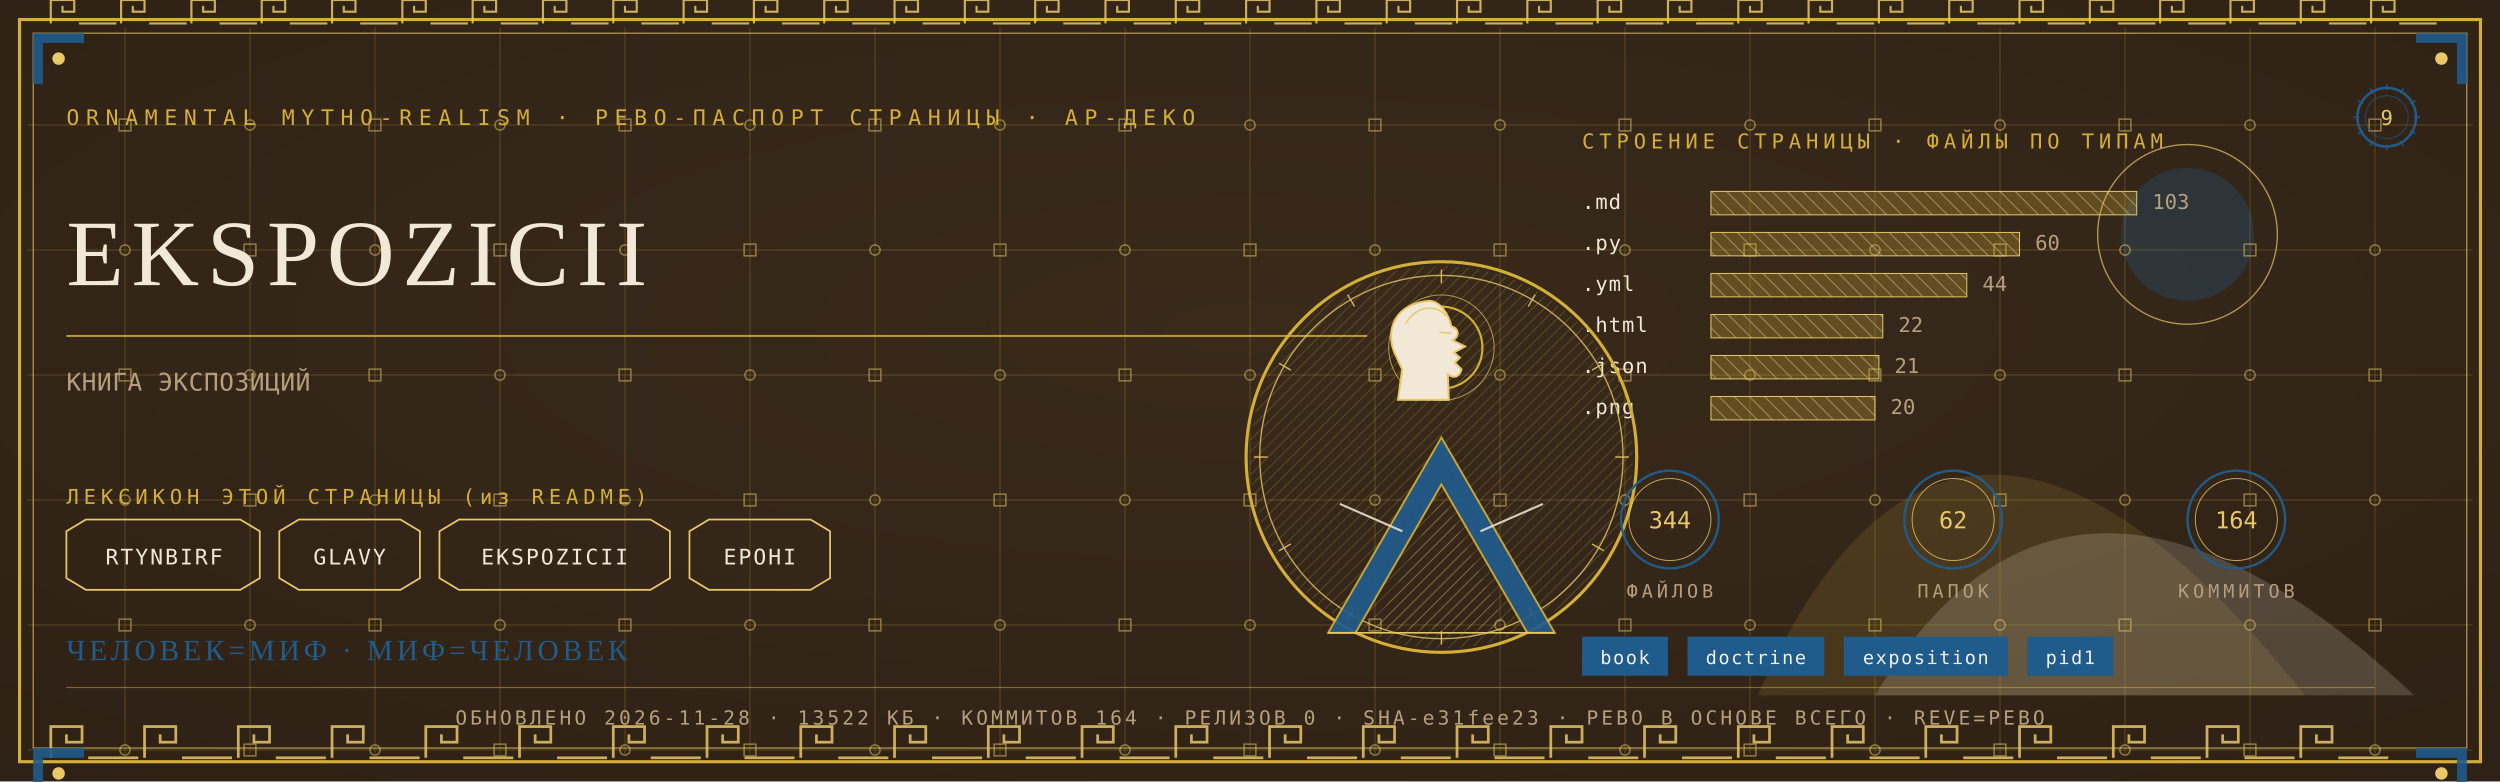
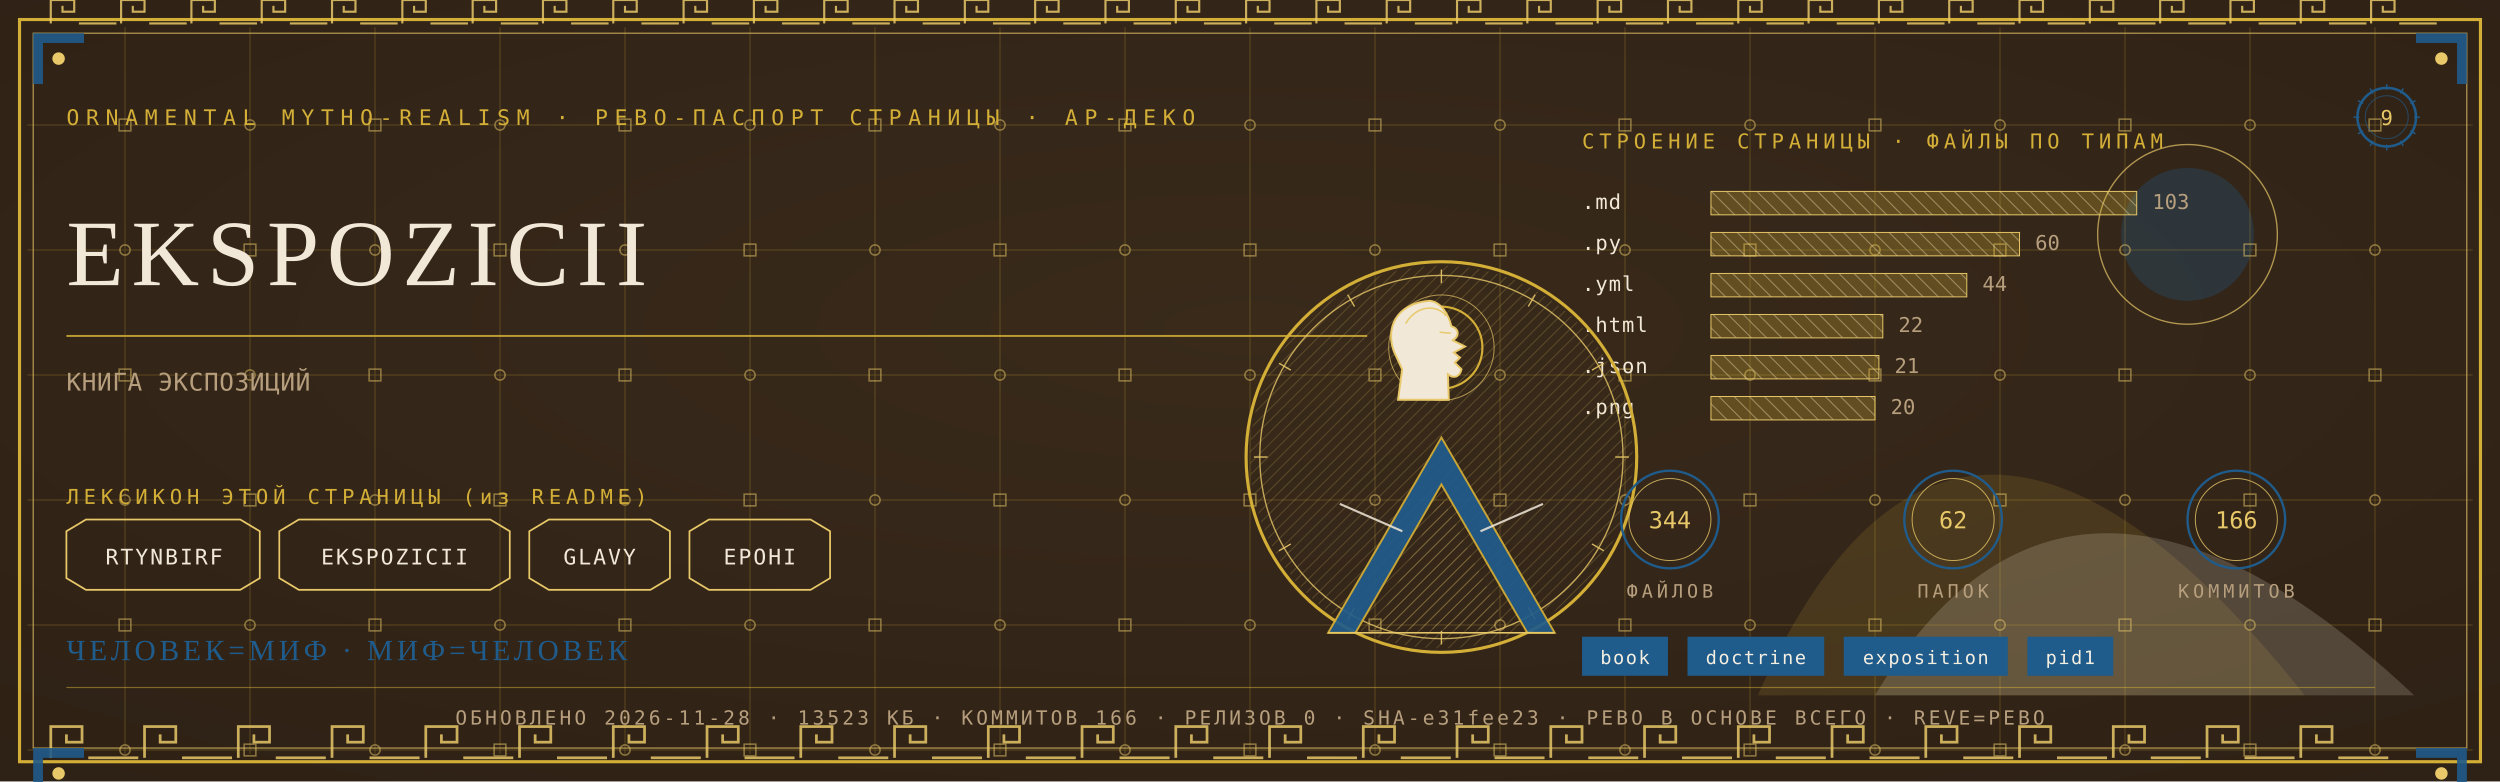
<svg xmlns="http://www.w3.org/2000/svg" viewBox="0 0 1280 400" width="1280" height="400">
  <defs>
    <radialGradient id="rp9" cx="0.5" cy="0.42" r="1.1">
      <stop offset="0" stop-color="#3A2A1B" />
      <stop offset="1" stop-color="#2A1D12" />
    </radialGradient>
    <pattern id="hatchm" width="4.2" height="4.2" patternUnits="userSpaceOnUse" patternTransform="rotate(45)">
      <rect width="4.2" height="4.2" fill="none" />
      <line x1="0" y1="0" x2="0" y2="4.2" stroke="#E8C868" stroke-width="0.5" />
    </pattern>
    <pattern id="hatchv" width="5.5" height="5.5" patternUnits="userSpaceOnUse" patternTransform="rotate(-45)">
      <rect width="5.5" height="5.5" fill="none" />
      <line x1="0" y1="0" x2="0" y2="5.5" stroke="#F1E8D8" stroke-width="0.5" />
    </pattern>
  </defs>
  <rect width="1280" height="400" fill="#2A1D12" />
  <rect width="1280" height="400" fill="url(#rp9)" opacity="0.94" />
  <path d="M 900 356 Q 1000 130 1180 356 Z" fill="#D4AF37" opacity="0.14" />
  <path d="M 960 356 Q 1060 190 1236 356 Z" fill="#F1E8D8" opacity="0.18" />
  <circle cx="1120" cy="120" r="34" fill="#1F5B8B" opacity="0.30" />
  <circle cx="1120" cy="120" r="46" fill="none" stroke="#E8C868" stroke-width="0.7" opacity="0.7" />
  <g stroke="#D4AF37" stroke-width="0.45" opacity="0.30">
    <line x1="64" y1="14" x2="64" y2="386" />
    <line x1="128" y1="14" x2="128" y2="386" />
    <line x1="192" y1="14" x2="192" y2="386" />
    <line x1="256" y1="14" x2="256" y2="386" />
    <line x1="320" y1="14" x2="320" y2="386" />
    <line x1="384" y1="14" x2="384" y2="386" />
    <line x1="448" y1="14" x2="448" y2="386" />
    <line x1="512" y1="14" x2="512" y2="386" />
    <line x1="576" y1="14" x2="576" y2="386" />
    <line x1="640" y1="14" x2="640" y2="386" />
    <line x1="704" y1="14" x2="704" y2="386" />
    <line x1="768" y1="14" x2="768" y2="386" />
    <line x1="832" y1="14" x2="832" y2="386" />
    <line x1="896" y1="14" x2="896" y2="386" />
    <line x1="960" y1="14" x2="960" y2="386" />
    <line x1="1024" y1="14" x2="1024" y2="386" />
    <line x1="1088" y1="14" x2="1088" y2="386" />
    <line x1="1152" y1="14" x2="1152" y2="386" />
    <line x1="1216" y1="14" x2="1216" y2="386" />
    <line x1="14" y1="64" x2="1266" y2="64" />
    <line x1="14" y1="128" x2="1266" y2="128" />
    <line x1="14" y1="192" x2="1266" y2="192" />
    <line x1="14" y1="256" x2="1266" y2="256" />
    <line x1="14" y1="320" x2="1266" y2="320" />
    <line x1="14" y1="384" x2="1266" y2="384" />
  </g>
  <g fill="none" stroke="#E8C868" stroke-width="0.8" opacity="0.5">
    <rect x="61" y="61" width="6" height="6" />
    <circle cx="64" cy="128" r="2.6" />
    <rect x="61" y="189" width="6" height="6" />
    <circle cx="64" cy="256" r="2.6" />
    <rect x="61" y="317" width="6" height="6" />
    <circle cx="64" cy="384" r="2.6" />
    <circle cx="128" cy="64" r="2.6" />
    <rect x="125" y="125" width="6" height="6" />
    <circle cx="128" cy="192" r="2.6" />
    <rect x="125" y="253" width="6" height="6" />
    <circle cx="128" cy="320" r="2.6" />
    <rect x="125" y="381" width="6" height="6" />
    <rect x="189" y="61" width="6" height="6" />
    <circle cx="192" cy="128" r="2.6" />
    <rect x="189" y="189" width="6" height="6" />
    <circle cx="192" cy="256" r="2.6" />
    <rect x="189" y="317" width="6" height="6" />
    <circle cx="192" cy="384" r="2.6" />
    <circle cx="256" cy="64" r="2.6" />
    <rect x="253" y="125" width="6" height="6" />
    <circle cx="256" cy="192" r="2.6" />
    <rect x="253" y="253" width="6" height="6" />
    <circle cx="256" cy="320" r="2.6" />
    <rect x="253" y="381" width="6" height="6" />
    <rect x="317" y="61" width="6" height="6" />
    <circle cx="320" cy="128" r="2.6" />
    <rect x="317" y="189" width="6" height="6" />
    <circle cx="320" cy="256" r="2.6" />
    <rect x="317" y="317" width="6" height="6" />
    <circle cx="320" cy="384" r="2.6" />
    <circle cx="384" cy="64" r="2.6" />
    <rect x="381" y="125" width="6" height="6" />
    <circle cx="384" cy="192" r="2.6" />
    <rect x="381" y="253" width="6" height="6" />
    <circle cx="384" cy="320" r="2.6" />
    <rect x="381" y="381" width="6" height="6" />
    <rect x="445" y="61" width="6" height="6" />
    <circle cx="448" cy="128" r="2.6" />
    <rect x="445" y="189" width="6" height="6" />
    <circle cx="448" cy="256" r="2.6" />
    <rect x="445" y="317" width="6" height="6" />
    <circle cx="448" cy="384" r="2.6" />
    <circle cx="512" cy="64" r="2.6" />
    <rect x="509" y="125" width="6" height="6" />
    <circle cx="512" cy="192" r="2.6" />
    <rect x="509" y="253" width="6" height="6" />
    <circle cx="512" cy="320" r="2.6" />
    <rect x="509" y="381" width="6" height="6" />
    <rect x="573" y="61" width="6" height="6" />
    <circle cx="576" cy="128" r="2.6" />
    <rect x="573" y="189" width="6" height="6" />
    <circle cx="576" cy="256" r="2.6" />
    <rect x="573" y="317" width="6" height="6" />
    <circle cx="576" cy="384" r="2.6" />
    <circle cx="640" cy="64" r="2.6" />
    <rect x="637" y="125" width="6" height="6" />
    <circle cx="640" cy="192" r="2.6" />
    <rect x="637" y="253" width="6" height="6" />
    <circle cx="640" cy="320" r="2.6" />
    <rect x="637" y="381" width="6" height="6" />
    <rect x="701" y="61" width="6" height="6" />
    <circle cx="704" cy="128" r="2.6" />
    <rect x="701" y="189" width="6" height="6" />
    <circle cx="704" cy="256" r="2.6" />
    <rect x="701" y="317" width="6" height="6" />
    <circle cx="704" cy="384" r="2.6" />
    <circle cx="768" cy="64" r="2.6" />
    <rect x="765" y="125" width="6" height="6" />
    <circle cx="768" cy="192" r="2.6" />
    <rect x="765" y="253" width="6" height="6" />
    <circle cx="768" cy="320" r="2.6" />
    <rect x="765" y="381" width="6" height="6" />
    <rect x="829" y="61" width="6" height="6" />
    <circle cx="832" cy="128" r="2.6" />
    <rect x="829" y="189" width="6" height="6" />
    <circle cx="832" cy="256" r="2.6" />
    <rect x="829" y="317" width="6" height="6" />
    <circle cx="832" cy="384" r="2.6" />
    <circle cx="896" cy="64" r="2.6" />
    <rect x="893" y="125" width="6" height="6" />
    <circle cx="896" cy="192" r="2.6" />
    <rect x="893" y="253" width="6" height="6" />
    <circle cx="896" cy="320" r="2.6" />
    <rect x="893" y="381" width="6" height="6" />
    <rect x="957" y="61" width="6" height="6" />
    <circle cx="960" cy="128" r="2.6" />
    <rect x="957" y="189" width="6" height="6" />
    <circle cx="960" cy="256" r="2.6" />
    <rect x="957" y="317" width="6" height="6" />
    <circle cx="960" cy="384" r="2.6" />
    <circle cx="1024" cy="64" r="2.6" />
    <rect x="1021" y="125" width="6" height="6" />
    <circle cx="1024" cy="192" r="2.6" />
    <rect x="1021" y="253" width="6" height="6" />
    <circle cx="1024" cy="320" r="2.6" />
    <rect x="1021" y="381" width="6" height="6" />
    <rect x="1085" y="61" width="6" height="6" />
    <circle cx="1088" cy="128" r="2.6" />
    <rect x="1085" y="189" width="6" height="6" />
    <circle cx="1088" cy="256" r="2.6" />
    <rect x="1085" y="317" width="6" height="6" />
    <circle cx="1088" cy="384" r="2.6" />
    <circle cx="1152" cy="64" r="2.6" />
    <rect x="1149" y="125" width="6" height="6" />
    <circle cx="1152" cy="192" r="2.6" />
    <rect x="1149" y="253" width="6" height="6" />
    <circle cx="1152" cy="320" r="2.6" />
    <rect x="1149" y="381" width="6" height="6" />
    <rect x="1213" y="61" width="6" height="6" />
    <circle cx="1216" cy="128" r="2.6" />
    <rect x="1213" y="189" width="6" height="6" />
    <circle cx="1216" cy="256" r="2.6" />
    <rect x="1213" y="317" width="6" height="6" />
    <circle cx="1216" cy="384" r="2.6" />
  </g>
  <rect x="10" y="10" width="1260" height="380" fill="none" stroke="#D4AF37" stroke-width="1.6" />
  <rect x="17" y="17" width="1246" height="366" fill="none" stroke="#E8C868" stroke-width="0.6" opacity="0.75" />
  <g fill="none" stroke="#E8C868" stroke-width="1.4" opacity="0.85">
    <path d="M 26 388 L 26 372 L 42 372 L 42 380.0 L 34.0 380.0 L 34.0 376.0" />
    <line x1="45.2" y1="388" x2="70.8" y2="388" />
    <path d="M 74 388 L 74 372 L 90 372 L 90 380.0 L 82.0 380.0 L 82.0 376.0" />
    <line x1="93.2" y1="388" x2="118.8" y2="388" />
    <path d="M 122 388 L 122 372 L 138 372 L 138 380.0 L 130.0 380.0 L 130.0 376.0" />
    <line x1="141.2" y1="388" x2="166.8" y2="388" />
    <path d="M 170 388 L 170 372 L 186 372 L 186 380.0 L 178.0 380.0 L 178.0 376.0" />
    <line x1="189.2" y1="388" x2="214.8" y2="388" />
    <path d="M 218 388 L 218 372 L 234 372 L 234 380.0 L 226.0 380.0 L 226.0 376.0" />
    <line x1="237.2" y1="388" x2="262.8" y2="388" />
    <path d="M 266 388 L 266 372 L 282 372 L 282 380.0 L 274.0 380.0 L 274.0 376.0" />
    <line x1="285.2" y1="388" x2="310.8" y2="388" />
    <path d="M 314 388 L 314 372 L 330 372 L 330 380.0 L 322.0 380.0 L 322.0 376.0" />
    <line x1="333.2" y1="388" x2="358.8" y2="388" />
    <path d="M 362 388 L 362 372 L 378 372 L 378 380.0 L 370.0 380.0 L 370.0 376.0" />
    <line x1="381.2" y1="388" x2="406.8" y2="388" />
    <path d="M 410 388 L 410 372 L 426 372 L 426 380.0 L 418.0 380.0 L 418.0 376.0" />
    <line x1="429.2" y1="388" x2="454.8" y2="388" />
    <path d="M 458 388 L 458 372 L 474 372 L 474 380.0 L 466.0 380.0 L 466.0 376.0" />
    <line x1="477.2" y1="388" x2="502.8" y2="388" />
    <path d="M 506 388 L 506 372 L 522 372 L 522 380.0 L 514.0 380.0 L 514.0 376.0" />
    <line x1="525.2" y1="388" x2="550.8" y2="388" />
    <path d="M 554 388 L 554 372 L 570 372 L 570 380.0 L 562.0 380.0 L 562.0 376.0" />
    <line x1="573.2" y1="388" x2="598.8" y2="388" />
    <path d="M 602 388 L 602 372 L 618 372 L 618 380.0 L 610.0 380.0 L 610.0 376.0" />
    <line x1="621.2" y1="388" x2="646.8" y2="388" />
    <path d="M 650 388 L 650 372 L 666 372 L 666 380.0 L 658.0 380.0 L 658.0 376.0" />
    <line x1="669.2" y1="388" x2="694.8" y2="388" />
    <path d="M 698 388 L 698 372 L 714 372 L 714 380.0 L 706.0 380.0 L 706.0 376.0" />
    <line x1="717.2" y1="388" x2="742.8" y2="388" />
    <path d="M 746 388 L 746 372 L 762 372 L 762 380.0 L 754.0 380.0 L 754.0 376.0" />
    <line x1="765.2" y1="388" x2="790.8" y2="388" />
    <path d="M 794 388 L 794 372 L 810 372 L 810 380.0 L 802.0 380.0 L 802.0 376.0" />
    <line x1="813.2" y1="388" x2="838.8" y2="388" />
    <path d="M 842 388 L 842 372 L 858 372 L 858 380.0 L 850.0 380.0 L 850.0 376.0" />
    <line x1="861.2" y1="388" x2="886.8" y2="388" />
    <path d="M 890 388 L 890 372 L 906 372 L 906 380.0 L 898.0 380.0 L 898.0 376.0" />
    <line x1="909.2" y1="388" x2="934.8" y2="388" />
    <path d="M 938 388 L 938 372 L 954 372 L 954 380.0 L 946.0 380.0 L 946.0 376.0" />
    <line x1="957.2" y1="388" x2="982.8" y2="388" />
    <path d="M 986 388 L 986 372 L 1002 372 L 1002 380.0 L 994.0 380.0 L 994.0 376.0" />
    <line x1="1005.2" y1="388" x2="1030.8" y2="388" />
    <path d="M 1034 388 L 1034 372 L 1050 372 L 1050 380.0 L 1042.0 380.0 L 1042.0 376.0" />
    <line x1="1053.2" y1="388" x2="1078.8" y2="388" />
    <path d="M 1082 388 L 1082 372 L 1098 372 L 1098 380.0 L 1090.0 380.0 L 1090.0 376.0" />
    <line x1="1101.2" y1="388" x2="1126.8" y2="388" />
    <path d="M 1130 388 L 1130 372 L 1146 372 L 1146 380.0 L 1138.0 380.0 L 1138.0 376.0" />
    <line x1="1149.2" y1="388" x2="1174.8" y2="388" />
    <path d="M 1178 388 L 1178 372 L 1194 372 L 1194 380.0 L 1186.0 380.0 L 1186.0 376.0" />
    <line x1="1197.2" y1="388" x2="1222.8" y2="388" />
  </g>
  <g fill="none" stroke="#E8C868" stroke-width="1.1" opacity="0.85">
    <path d="M 26 12 L 26 0 L 38 0 L 38 6.0 L 32.0 6.0 L 32.0 3.0" />
    <line x1="40.4" y1="12" x2="59.6" y2="12" />
    <path d="M 62 12 L 62 0 L 74 0 L 74 6.0 L 68.0 6.0 L 68.0 3.0" />
    <line x1="76.4" y1="12" x2="95.6" y2="12" />
    <path d="M 98 12 L 98 0 L 110 0 L 110 6.0 L 104.0 6.0 L 104.0 3.0" />
    <line x1="112.4" y1="12" x2="131.6" y2="12" />
    <path d="M 134 12 L 134 0 L 146 0 L 146 6.0 L 140.0 6.0 L 140.0 3.0" />
    <line x1="148.4" y1="12" x2="167.6" y2="12" />
    <path d="M 170 12 L 170 0 L 182 0 L 182 6.0 L 176.0 6.0 L 176.0 3.0" />
    <line x1="184.4" y1="12" x2="203.6" y2="12" />
    <path d="M 206 12 L 206 0 L 218 0 L 218 6.0 L 212.0 6.0 L 212.0 3.0" />
    <line x1="220.4" y1="12" x2="239.6" y2="12" />
    <path d="M 242 12 L 242 0 L 254 0 L 254 6.0 L 248.0 6.0 L 248.0 3.0" />
    <line x1="256.4" y1="12" x2="275.6" y2="12" />
    <path d="M 278 12 L 278 0 L 290 0 L 290 6.0 L 284.0 6.0 L 284.0 3.0" />
    <line x1="292.4" y1="12" x2="311.6" y2="12" />
    <path d="M 314 12 L 314 0 L 326 0 L 326 6.0 L 320.0 6.0 L 320.0 3.0" />
    <line x1="328.4" y1="12" x2="347.6" y2="12" />
    <path d="M 350 12 L 350 0 L 362 0 L 362 6.0 L 356.0 6.0 L 356.0 3.0" />
    <line x1="364.4" y1="12" x2="383.6" y2="12" />
    <path d="M 386 12 L 386 0 L 398 0 L 398 6.0 L 392.0 6.0 L 392.0 3.0" />
    <line x1="400.4" y1="12" x2="419.6" y2="12" />
    <path d="M 422 12 L 422 0 L 434 0 L 434 6.0 L 428.0 6.0 L 428.0 3.0" />
    <line x1="436.4" y1="12" x2="455.6" y2="12" />
    <path d="M 458 12 L 458 0 L 470 0 L 470 6.0 L 464.0 6.0 L 464.0 3.0" />
    <line x1="472.4" y1="12" x2="491.6" y2="12" />
    <path d="M 494 12 L 494 0 L 506 0 L 506 6.0 L 500.0 6.0 L 500.0 3.0" />
    <line x1="508.4" y1="12" x2="527.6" y2="12" />
    <path d="M 530 12 L 530 0 L 542 0 L 542 6.0 L 536.0 6.0 L 536.0 3.0" />
    <line x1="544.4" y1="12" x2="563.6" y2="12" />
    <path d="M 566 12 L 566 0 L 578 0 L 578 6.0 L 572.0 6.0 L 572.0 3.0" />
    <line x1="580.4" y1="12" x2="599.6" y2="12" />
    <path d="M 602 12 L 602 0 L 614 0 L 614 6.0 L 608.0 6.0 L 608.0 3.0" />
    <line x1="616.4" y1="12" x2="635.6" y2="12" />
    <path d="M 638 12 L 638 0 L 650 0 L 650 6.0 L 644.0 6.0 L 644.0 3.0" />
    <line x1="652.4" y1="12" x2="671.6" y2="12" />
    <path d="M 674 12 L 674 0 L 686 0 L 686 6.0 L 680.0 6.0 L 680.0 3.0" />
    <line x1="688.4" y1="12" x2="707.6" y2="12" />
    <path d="M 710 12 L 710 0 L 722 0 L 722 6.0 L 716.0 6.0 L 716.0 3.0" />
    <line x1="724.4" y1="12" x2="743.6" y2="12" />
    <path d="M 746 12 L 746 0 L 758 0 L 758 6.0 L 752.0 6.0 L 752.0 3.0" />
    <line x1="760.4" y1="12" x2="779.6" y2="12" />
    <path d="M 782 12 L 782 0 L 794 0 L 794 6.0 L 788.0 6.0 L 788.0 3.0" />
    <line x1="796.4" y1="12" x2="815.6" y2="12" />
    <path d="M 818 12 L 818 0 L 830 0 L 830 6.0 L 824.0 6.0 L 824.0 3.0" />
    <line x1="832.4" y1="12" x2="851.6" y2="12" />
    <path d="M 854 12 L 854 0 L 866 0 L 866 6.0 L 860.0 6.0 L 860.0 3.0" />
    <line x1="868.4" y1="12" x2="887.6" y2="12" />
    <path d="M 890 12 L 890 0 L 902 0 L 902 6.0 L 896.0 6.0 L 896.0 3.0" />
    <line x1="904.4" y1="12" x2="923.6" y2="12" />
    <path d="M 926 12 L 926 0 L 938 0 L 938 6.0 L 932.0 6.0 L 932.0 3.0" />
    <line x1="940.4" y1="12" x2="959.6" y2="12" />
    <path d="M 962 12 L 962 0 L 974 0 L 974 6.0 L 968.0 6.0 L 968.0 3.0" />
    <line x1="976.4" y1="12" x2="995.6" y2="12" />
    <path d="M 998 12 L 998 0 L 1010 0 L 1010 6.0 L 1004.0 6.0 L 1004.0 3.0" />
    <line x1="1012.4" y1="12" x2="1031.6" y2="12" />
    <path d="M 1034 12 L 1034 0 L 1046 0 L 1046 6.0 L 1040.0 6.0 L 1040.0 3.0" />
    <line x1="1048.4" y1="12" x2="1067.6" y2="12" />
    <path d="M 1070 12 L 1070 0 L 1082 0 L 1082 6.0 L 1076.0 6.0 L 1076.0 3.0" />
    <line x1="1084.4" y1="12" x2="1103.6" y2="12" />
    <path d="M 1106 12 L 1106 0 L 1118 0 L 1118 6.0 L 1112.0 6.0 L 1112.0 3.0" />
    <line x1="1120.4" y1="12" x2="1139.6" y2="12" />
    <path d="M 1142 12 L 1142 0 L 1154 0 L 1154 6.0 L 1148.0 6.0 L 1148.0 3.0" />
    <line x1="1156.4" y1="12" x2="1175.6" y2="12" />
    <path d="M 1178 12 L 1178 0 L 1190 0 L 1190 6.0 L 1184.0 6.0 L 1184.0 3.0" />
    <line x1="1192.4" y1="12" x2="1211.6" y2="12" />
    <path d="M 1214 12 L 1214 0 L 1226 0 L 1226 6.0 L 1220.0 6.0 L 1220.0 3.0" />
    <line x1="1228.4" y1="12" x2="1247.6" y2="12" />
  </g>
  <g transform="translate(17,17) scale(1,1)">
    <path d="M 0 0 L 26 0 L 26 5 L 5 5 L 5 26 L 0 26 Z" fill="#1F5B8B" opacity="0.9" />
    <circle cx="13" cy="13" r="3.2" fill="#E8C868" />
  </g>
  <g transform="translate(1263,17) scale(-1,1)">
    <path d="M 0 0 L 26 0 L 26 5 L 5 5 L 5 26 L 0 26 Z" fill="#1F5B8B" opacity="0.9" />
    <circle cx="13" cy="13" r="3.2" fill="#E8C868" />
  </g>
  <g transform="translate(17,383) scale(1,1)">
    <path d="M 0 0 L 26 0 L 26 5 L 5 5 L 5 26 L 0 26 Z" fill="#1F5B8B" opacity="0.9" />
    <circle cx="13" cy="13" r="3.2" fill="#E8C868" />
  </g>
  <g transform="translate(1263,383) scale(-1,1)">
    <path d="M 0 0 L 26 0 L 26 5 L 5 5 L 5 26 L 0 26 Z" fill="#1F5B8B" opacity="0.9" />
    <circle cx="13" cy="13" r="3.2" fill="#E8C868" />
  </g>
  <text x="34" y="64" font-family="'Cascadia Mono', ui-monospace, Consolas, monospace" font-size="11" fill="#D4AF37" letter-spacing="3.4">ORNAMENTAL MYTHO-REALISM · РЕВО-ПАСПОРТ СТРАНИЦЫ · АР-ДЕКО</text>
  <g transform="translate(1222,60)">
    <circle r="15" fill="none" stroke="#1F5B8B" stroke-width="1.3" />
    <circle r="11" fill="none" stroke="#1F5B8B" stroke-width="0.55" opacity="0.6" />
    <text y="4" text-anchor="middle" font-family="'Cascadia Mono', ui-monospace, Consolas, monospace" font-size="10.5" fill="#E8C868">9</text>
    <g stroke="#1F5B8B" stroke-width="0.7">
      <line x1="0" y1="-17" x2="0" y2="-14" transform="rotate(0)" />
      <line x1="0" y1="-17" x2="0" y2="-14" transform="rotate(30)" />
      <line x1="0" y1="-17" x2="0" y2="-14" transform="rotate(60)" />
      <line x1="0" y1="-17" x2="0" y2="-14" transform="rotate(90)" />
      <line x1="0" y1="-17" x2="0" y2="-14" transform="rotate(120)" />
      <line x1="0" y1="-17" x2="0" y2="-14" transform="rotate(150)" />
      <line x1="0" y1="-17" x2="0" y2="-14" transform="rotate(180)" />
      <line x1="0" y1="-17" x2="0" y2="-14" transform="rotate(210)" />
      <line x1="0" y1="-17" x2="0" y2="-14" transform="rotate(240)" />
      <line x1="0" y1="-17" x2="0" y2="-14" transform="rotate(270)" />
      <line x1="0" y1="-17" x2="0" y2="-14" transform="rotate(300)" />
      <line x1="0" y1="-17" x2="0" y2="-14" transform="rotate(330)" />
    </g>
  </g>
  <text x="34" y="146" font-family="Georgia, 'Times New Roman', serif" font-size="48.0" fill="#F1E8D8" letter-spacing="4">EKSPOZICII</text>
  <line x1="34" y1="172" x2="700" y2="172" stroke="#D4AF37" stroke-width="1" opacity="0.85" />
  <text x="34" y="200" font-family="'Cascadia Mono', ui-monospace, Consolas, monospace" font-size="12.5" fill="#B79F7E" letter-spacing="0.3">КНИГА ЭКСПОЗИЦИЙ</text>
  <text x="34" y="258" font-family="'Cascadia Mono', ui-monospace, Consolas, monospace" font-size="10.5" fill="#D4AF37" letter-spacing="2.5">ЛЕКСИКОН ЭТОЙ СТРАНИЦЫ (из README)</text>
  <path d="M 34 272 L 44 266 L 123 266 L 133 272 L 133 296 L 123 302 L 44 302 L 34 296 Z" fill="none" stroke="#E8C868" stroke-width="0.9" />
  <text x="84" y="289" text-anchor="middle" font-family="'Cascadia Mono', ui-monospace, Consolas, monospace" font-size="11" fill="#F1E8D8" letter-spacing="1">RTYNBIRF</text>
-   <path d="M 143 272 L 153 266 L 205 266 L 215 272 L 215 296 L 205 302 L 153 302 L 143 296 Z" fill="none" stroke="#E8C868" stroke-width="0.9" />
-   <text x="179" y="289" text-anchor="middle" font-family="'Cascadia Mono', ui-monospace, Consolas, monospace" font-size="11" fill="#F1E8D8" letter-spacing="1">GLAVY</text>
-   <path d="M 225 272 L 235 266 L 333 266 L 343 272 L 343 296 L 333 302 L 235 302 L 225 296 Z" fill="none" stroke="#E8C868" stroke-width="0.9" />
-   <text x="284" y="289" text-anchor="middle" font-family="'Cascadia Mono', ui-monospace, Consolas, monospace" font-size="11" fill="#F1E8D8" letter-spacing="1">EKSPOZICII</text>
+   <path d="M 143 272 L 153 266 L 251 266 L 261 272 L 261 296 L 251 302 L 153 302 L 143 296 Z" fill="none" stroke="#E8C868" stroke-width="0.9" />
+   <text x="202" y="289" text-anchor="middle" font-family="'Cascadia Mono', ui-monospace, Consolas, monospace" font-size="11" fill="#F1E8D8" letter-spacing="1">EKSPOZICII</text>
+   <path d="M 271 272 L 281 266 L 333 266 L 343 272 L 343 296 L 333 302 L 281 302 L 271 296 Z" fill="none" stroke="#E8C868" stroke-width="0.9" />
+   <text x="307" y="289" text-anchor="middle" font-family="'Cascadia Mono', ui-monospace, Consolas, monospace" font-size="11" fill="#F1E8D8" letter-spacing="1">GLAVY</text>
  <path d="M 353 272 L 363 266 L 415 266 L 425 272 L 425 296 L 415 302 L 363 302 L 353 296 Z" fill="none" stroke="#E8C868" stroke-width="0.9" />
  <text x="389" y="289" text-anchor="middle" font-family="'Cascadia Mono', ui-monospace, Consolas, monospace" font-size="11" fill="#F1E8D8" letter-spacing="1">EPOHI</text>
  <text x="810" y="76" font-family="'Cascadia Mono', ui-monospace, Consolas, monospace" font-size="10.5" fill="#D4AF37" letter-spacing="2.5">СТРОЕНИЕ СТРАНИЦЫ · ФАЙЛЫ ПО ТИПАМ</text>
  <text x="810" y="107" font-family="'Cascadia Mono', ui-monospace, Consolas, monospace" font-size="10.5" fill="#F1E8D8" letter-spacing="0.5">.md</text>
  <rect x="876" y="98" width="218" height="12" fill="url(#hatchv)" opacity="0.9" />
  <rect x="876" y="98" width="218" height="12" fill="#D4AF37" opacity="0.28" />
  <rect x="876" y="98" width="218" height="12" fill="none" stroke="#E8C868" stroke-width="0.5" />
  <text x="1102" y="107" font-family="'Cascadia Mono', ui-monospace, Consolas, monospace" font-size="10.5" fill="#B79F7E">103</text>
  <text x="810" y="128" font-family="'Cascadia Mono', ui-monospace, Consolas, monospace" font-size="10.5" fill="#F1E8D8" letter-spacing="0.5">.py</text>
  <rect x="876" y="119" width="158" height="12" fill="url(#hatchv)" opacity="0.9" />
  <rect x="876" y="119" width="158" height="12" fill="#D4AF37" opacity="0.28" />
  <rect x="876" y="119" width="158" height="12" fill="none" stroke="#E8C868" stroke-width="0.5" />
  <text x="1042" y="128" font-family="'Cascadia Mono', ui-monospace, Consolas, monospace" font-size="10.5" fill="#B79F7E">60</text>
  <text x="810" y="149" font-family="'Cascadia Mono', ui-monospace, Consolas, monospace" font-size="10.5" fill="#F1E8D8" letter-spacing="0.5">.yml</text>
  <rect x="876" y="140" width="131" height="12" fill="url(#hatchv)" opacity="0.9" />
  <rect x="876" y="140" width="131" height="12" fill="#D4AF37" opacity="0.28" />
  <rect x="876" y="140" width="131" height="12" fill="none" stroke="#E8C868" stroke-width="0.5" />
  <text x="1015" y="149" font-family="'Cascadia Mono', ui-monospace, Consolas, monospace" font-size="10.5" fill="#B79F7E">44</text>
  <text x="810" y="170" font-family="'Cascadia Mono', ui-monospace, Consolas, monospace" font-size="10.5" fill="#F1E8D8" letter-spacing="0.5">.html</text>
  <rect x="876" y="161" width="88" height="12" fill="url(#hatchv)" opacity="0.9" />
  <rect x="876" y="161" width="88" height="12" fill="#D4AF37" opacity="0.28" />
  <rect x="876" y="161" width="88" height="12" fill="none" stroke="#E8C868" stroke-width="0.5" />
  <text x="972" y="170" font-family="'Cascadia Mono', ui-monospace, Consolas, monospace" font-size="10.5" fill="#B79F7E">22</text>
  <text x="810" y="191" font-family="'Cascadia Mono', ui-monospace, Consolas, monospace" font-size="10.5" fill="#F1E8D8" letter-spacing="0.5">.json</text>
  <rect x="876" y="182" width="86" height="12" fill="url(#hatchv)" opacity="0.9" />
  <rect x="876" y="182" width="86" height="12" fill="#D4AF37" opacity="0.28" />
  <rect x="876" y="182" width="86" height="12" fill="none" stroke="#E8C868" stroke-width="0.5" />
  <text x="970" y="191" font-family="'Cascadia Mono', ui-monospace, Consolas, monospace" font-size="10.5" fill="#B79F7E">21</text>
  <text x="810" y="212" font-family="'Cascadia Mono', ui-monospace, Consolas, monospace" font-size="10.5" fill="#F1E8D8" letter-spacing="0.5">.png</text>
  <rect x="876" y="203" width="84" height="12" fill="url(#hatchv)" opacity="0.9" />
  <rect x="876" y="203" width="84" height="12" fill="#D4AF37" opacity="0.28" />
  <rect x="876" y="203" width="84" height="12" fill="none" stroke="#E8C868" stroke-width="0.5" />
  <text x="968" y="212" font-family="'Cascadia Mono', ui-monospace, Consolas, monospace" font-size="10.5" fill="#B79F7E">20</text>
  <g transform="translate(738,234)">
    <circle r="100" fill="none" stroke="#D4AF37" stroke-width="1.6" />
    <circle r="93" fill="none" stroke="#E8C868" stroke-width="0.7" opacity="0.8" />
    <circle r="98" fill="url(#hatchm)" opacity="0.4" />
    <g stroke="#E8C868" stroke-width="0.7" opacity="0.9">
      <line x1="0" y1="-96" x2="0" y2="-89" transform="rotate(0)" />
      <line x1="0" y1="-96" x2="0" y2="-89" transform="rotate(30)" />
      <line x1="0" y1="-96" x2="0" y2="-89" transform="rotate(60)" />
      <line x1="0" y1="-96" x2="0" y2="-89" transform="rotate(90)" />
      <line x1="0" y1="-96" x2="0" y2="-89" transform="rotate(120)" />
      <line x1="0" y1="-96" x2="0" y2="-89" transform="rotate(150)" />
      <line x1="0" y1="-96" x2="0" y2="-89" transform="rotate(180)" />
      <line x1="0" y1="-96" x2="0" y2="-89" transform="rotate(210)" />
      <line x1="0" y1="-96" x2="0" y2="-89" transform="rotate(240)" />
      <line x1="0" y1="-96" x2="0" y2="-89" transform="rotate(270)" />
      <line x1="0" y1="-96" x2="0" y2="-89" transform="rotate(300)" />
      <line x1="0" y1="-96" x2="0" y2="-89" transform="rotate(330)" />
    </g>
    <circle cy="-56" r="21" fill="none" stroke="#D4AF37" stroke-width="1.1" />
    <circle cy="-56" r="27" fill="none" stroke="#E8C868" stroke-width="0.5" opacity="0.7" />
    <path d="M -6.0 -80.0 C -23.5 -78.7 -28.7 -65.7 -24.3 -54.0 L -20.1 -44.9 L -22.2 -29.3 L 3.8 -29.3 L 3.3 -42.3 C 6.9 -39.7 9.5 -41.5 10.3 -44.9 L 6.9 -48.3 L 9.5 -50.9 L 6.4 -53.5 L 12.1 -56.6 L 5.9 -59.7 C 9.5 -62.3 9.0 -65.7 5.1 -67.0 C 3.8 -72.7 -0.1 -79.5 -6.0 -80.0 Z" fill="#F1E8D8" stroke="#E8C868" stroke-width="1.0" />
    <g fill="none" stroke="#E8C868" stroke-width="0.8" opacity="0.95">
      <path d="M -18.3 -68.3 C -13.1 -77.4 -2.7 -78.7 2.5 -72.2" />
      <path d="M -0.9 -63.9 L 4.8 -63.4" />
    </g>
    <path d="M -58.0 90.0 L 0 -10.0 L 58.0 90.0 L 44.0 90.0 L 0 14.0 L -44.0 90.0 Z" fill="#1F5B8B" opacity="0.92" stroke="#D4AF37" stroke-width="1.0" />
    <path d="M -34.0 88.0 L 0 20.0 L 34.0 88.0" fill="url(#hatchm)" opacity="0.5" stroke="none" />
    <path d="M -58.0 90.0 L 58.0 90.0" fill="none" stroke="#E8C868" stroke-width="0.8" />
    <path d="M -52.0 24.0 L -20.0 38.0" fill="none" stroke="#F1E8D8" stroke-width="1.1" opacity="0.85" />
    <path d="M 52.0 24.0 L 20.0 38.0" fill="none" stroke="#F1E8D8" stroke-width="1.1" opacity="0.85" />
  </g>
  <g transform="translate(855,266)">
    <circle r="25" fill="none" stroke="#1F5B8B" stroke-width="1.2" />
    <circle r="21" fill="none" stroke="#E8C868" stroke-width="0.5" opacity="0.8" />
    <text y="4.5" text-anchor="middle" font-family="'Cascadia Mono', ui-monospace, Consolas, monospace" font-size="12" fill="#E8C868">344</text>
    <text y="40" text-anchor="middle" font-family="'Cascadia Mono', ui-monospace, Consolas, monospace" font-size="9.5" fill="#B79F7E" letter-spacing="2">ФАЙЛОВ</text>
  </g>
  <g transform="translate(1000,266)">
    <circle r="25" fill="none" stroke="#1F5B8B" stroke-width="1.2" />
    <circle r="21" fill="none" stroke="#E8C868" stroke-width="0.5" opacity="0.8" />
    <text y="4.5" text-anchor="middle" font-family="'Cascadia Mono', ui-monospace, Consolas, monospace" font-size="12" fill="#E8C868">62</text>
    <text y="40" text-anchor="middle" font-family="'Cascadia Mono', ui-monospace, Consolas, monospace" font-size="9.5" fill="#B79F7E" letter-spacing="2">ПАПОК</text>
  </g>
  <g transform="translate(1145,266)">
    <circle r="25" fill="none" stroke="#1F5B8B" stroke-width="1.2" />
    <circle r="21" fill="none" stroke="#E8C868" stroke-width="0.5" opacity="0.8" />
-     <text y="4.5" text-anchor="middle" font-family="'Cascadia Mono', ui-monospace, Consolas, monospace" font-size="12" fill="#E8C868">164</text>
+     <text y="4.5" text-anchor="middle" font-family="'Cascadia Mono', ui-monospace, Consolas, monospace" font-size="12" fill="#E8C868">166</text>
    <text y="40" text-anchor="middle" font-family="'Cascadia Mono', ui-monospace, Consolas, monospace" font-size="9.5" fill="#B79F7E" letter-spacing="2">КОММИТОВ</text>
  </g>
  <rect x="810" y="326" rx="0" width="44" height="20" fill="#1F5B8B" />
  <text x="832" y="340" text-anchor="middle" font-family="'Cascadia Mono', ui-monospace, Consolas, monospace" font-size="9.5" fill="#F5EFE2" letter-spacing="0.8">book</text>
  <rect x="864" y="326" rx="0" width="70" height="20" fill="#1F5B8B" />
  <text x="899" y="340" text-anchor="middle" font-family="'Cascadia Mono', ui-monospace, Consolas, monospace" font-size="9.5" fill="#F5EFE2" letter-spacing="0.8">doctrine</text>
  <rect x="944" y="326" rx="0" width="84" height="20" fill="#1F5B8B" />
  <text x="986" y="340" text-anchor="middle" font-family="'Cascadia Mono', ui-monospace, Consolas, monospace" font-size="9.5" fill="#F5EFE2" letter-spacing="0.8">exposition</text>
  <rect x="1038" y="326" rx="0" width="44" height="20" fill="#1F5B8B" />
  <text x="1060" y="340" text-anchor="middle" font-family="'Cascadia Mono', ui-monospace, Consolas, monospace" font-size="9.5" fill="#F5EFE2" letter-spacing="0.8">pid1</text>
  <text x="34" y="338" font-family="Georgia, 'Times New Roman', serif" font-size="15" fill="#1F5B8B" letter-spacing="2">ЧЕЛОВЕК=МИФ · МИФ=ЧЕЛОВЕК</text>
  <line x1="34" y1="352" x2="1216" y2="352" stroke="#D4AF37" stroke-width="0.6" opacity="0.5" />
-   <text x="640" y="371" text-anchor="middle" font-family="'Cascadia Mono', ui-monospace, Consolas, monospace" font-size="10" fill="#B79F7E" letter-spacing="1.6">ОБНОВЛЕНО 2026-11-28 · 13522 КБ · КОММИТОВ 164 · РЕЛИЗОВ 0 · SHA-e31fee23 · РЕВО В ОСНОВЕ ВСЕГО · REVE=РЕВО</text>
+   <text x="640" y="371" text-anchor="middle" font-family="'Cascadia Mono', ui-monospace, Consolas, monospace" font-size="10" fill="#B79F7E" letter-spacing="1.6">ОБНОВЛЕНО 2026-11-28 · 13523 КБ · КОММИТОВ 166 · РЕЛИЗОВ 0 · SHA-e31fee23 · РЕВО В ОСНОВЕ ВСЕГО · REVE=РЕВО</text>
</svg>
